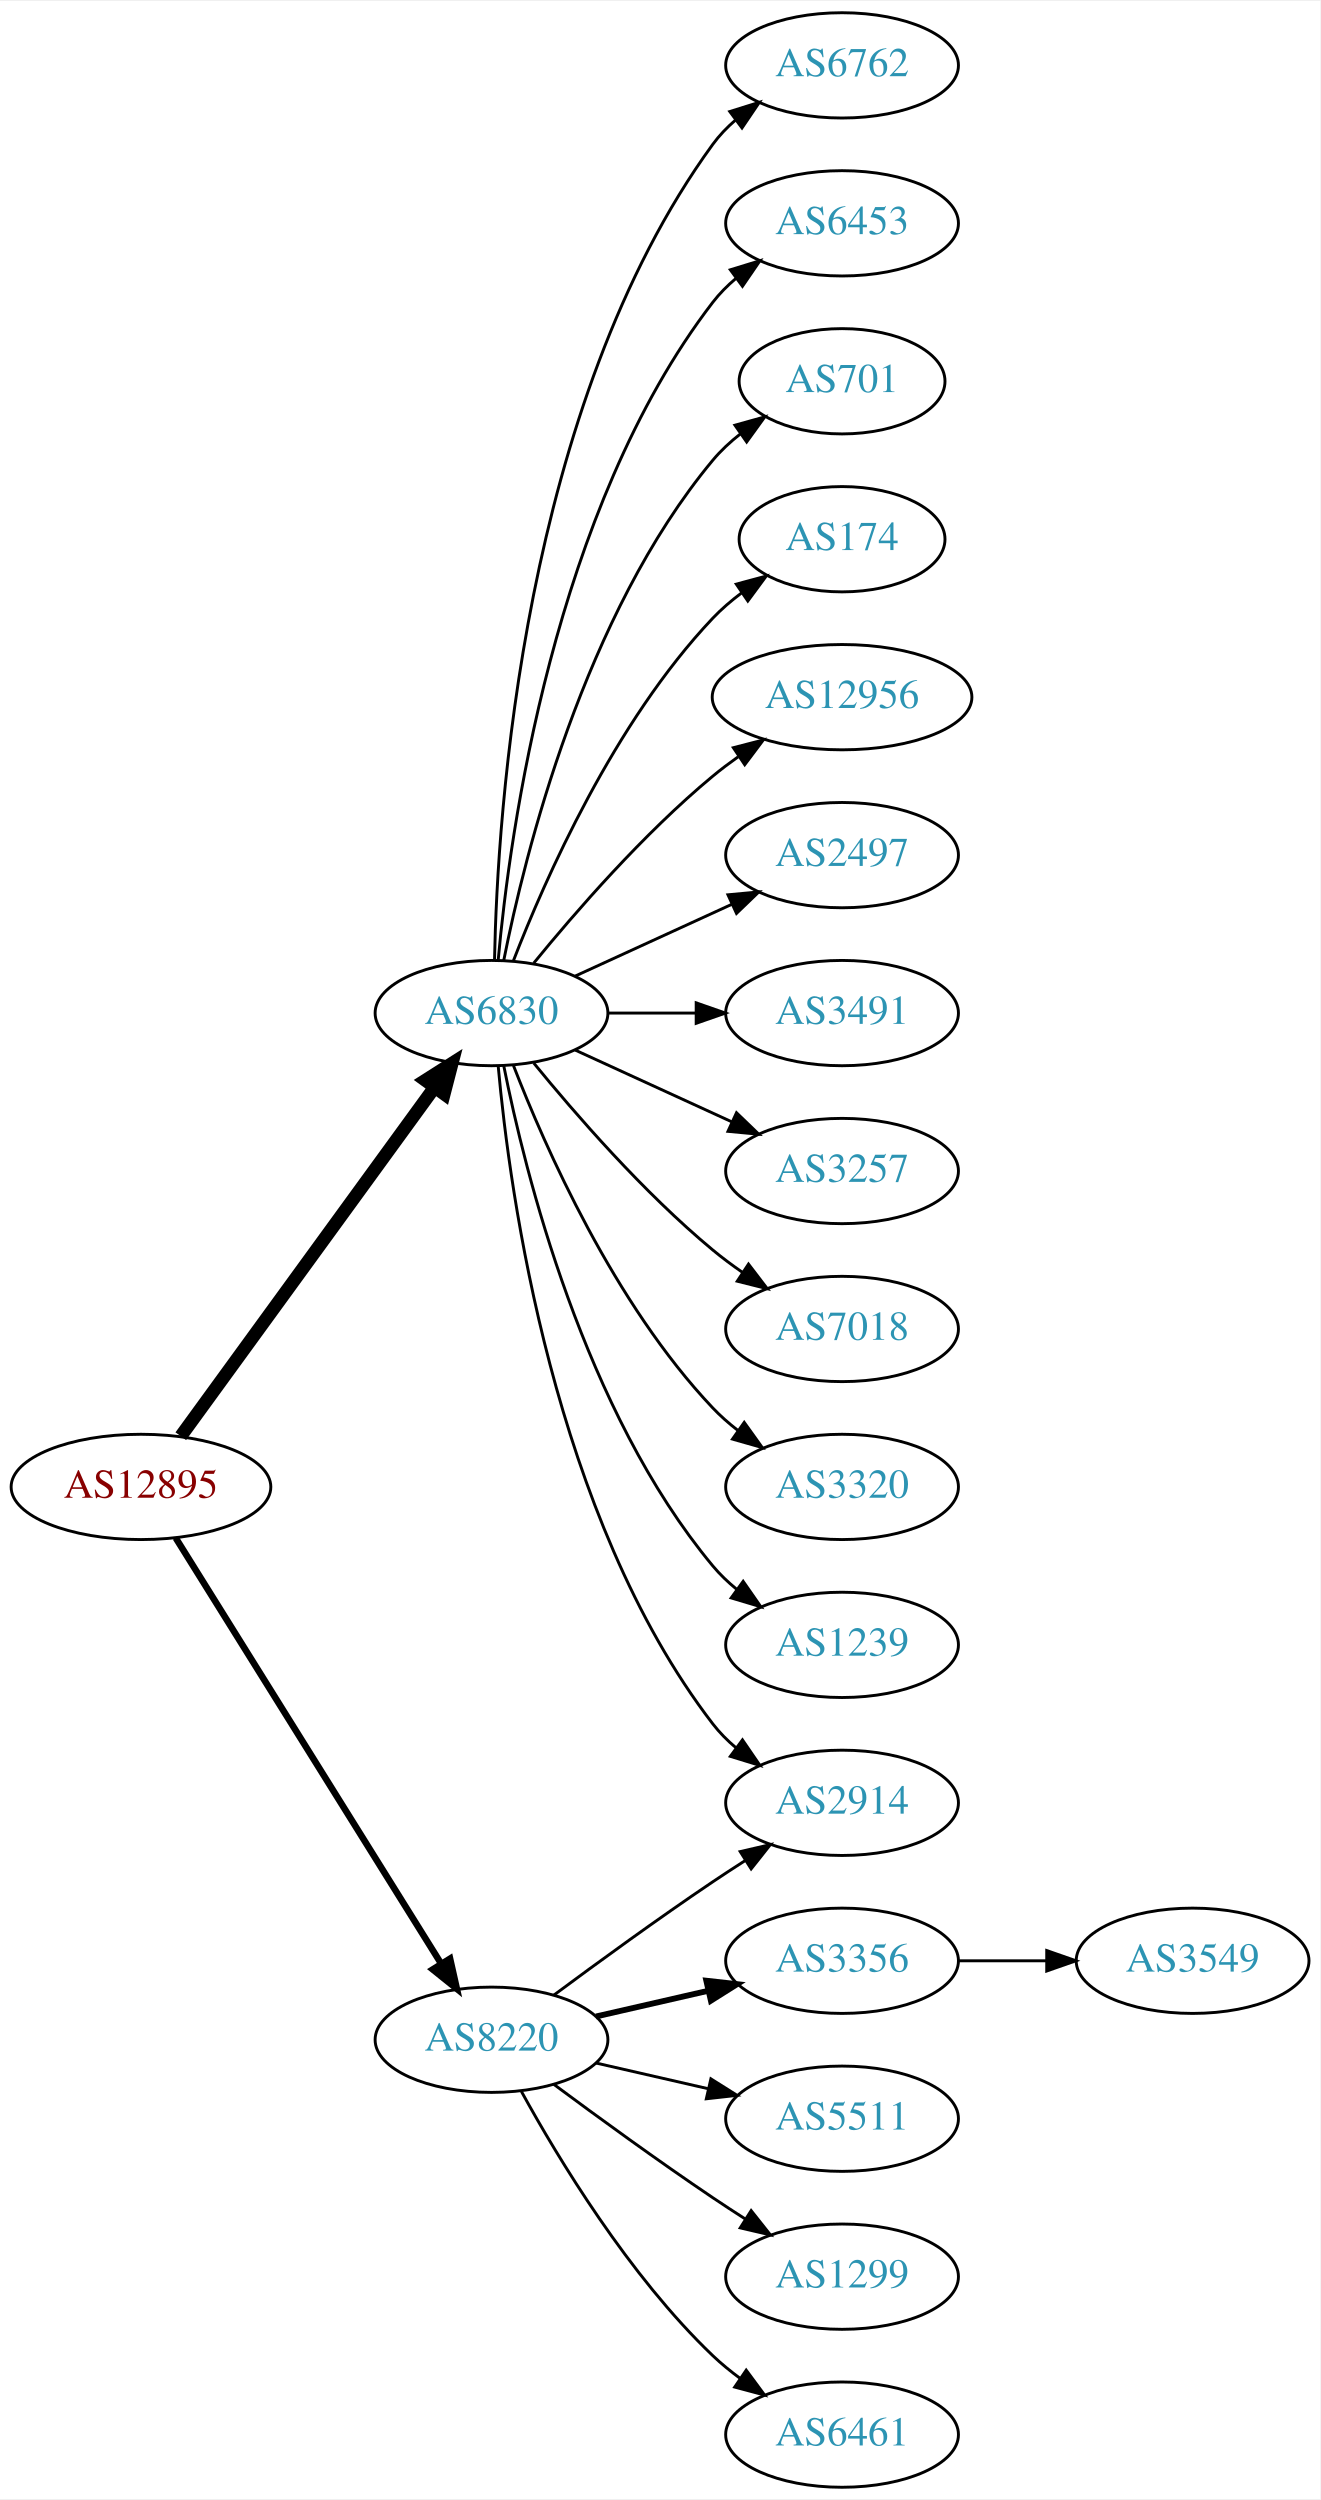
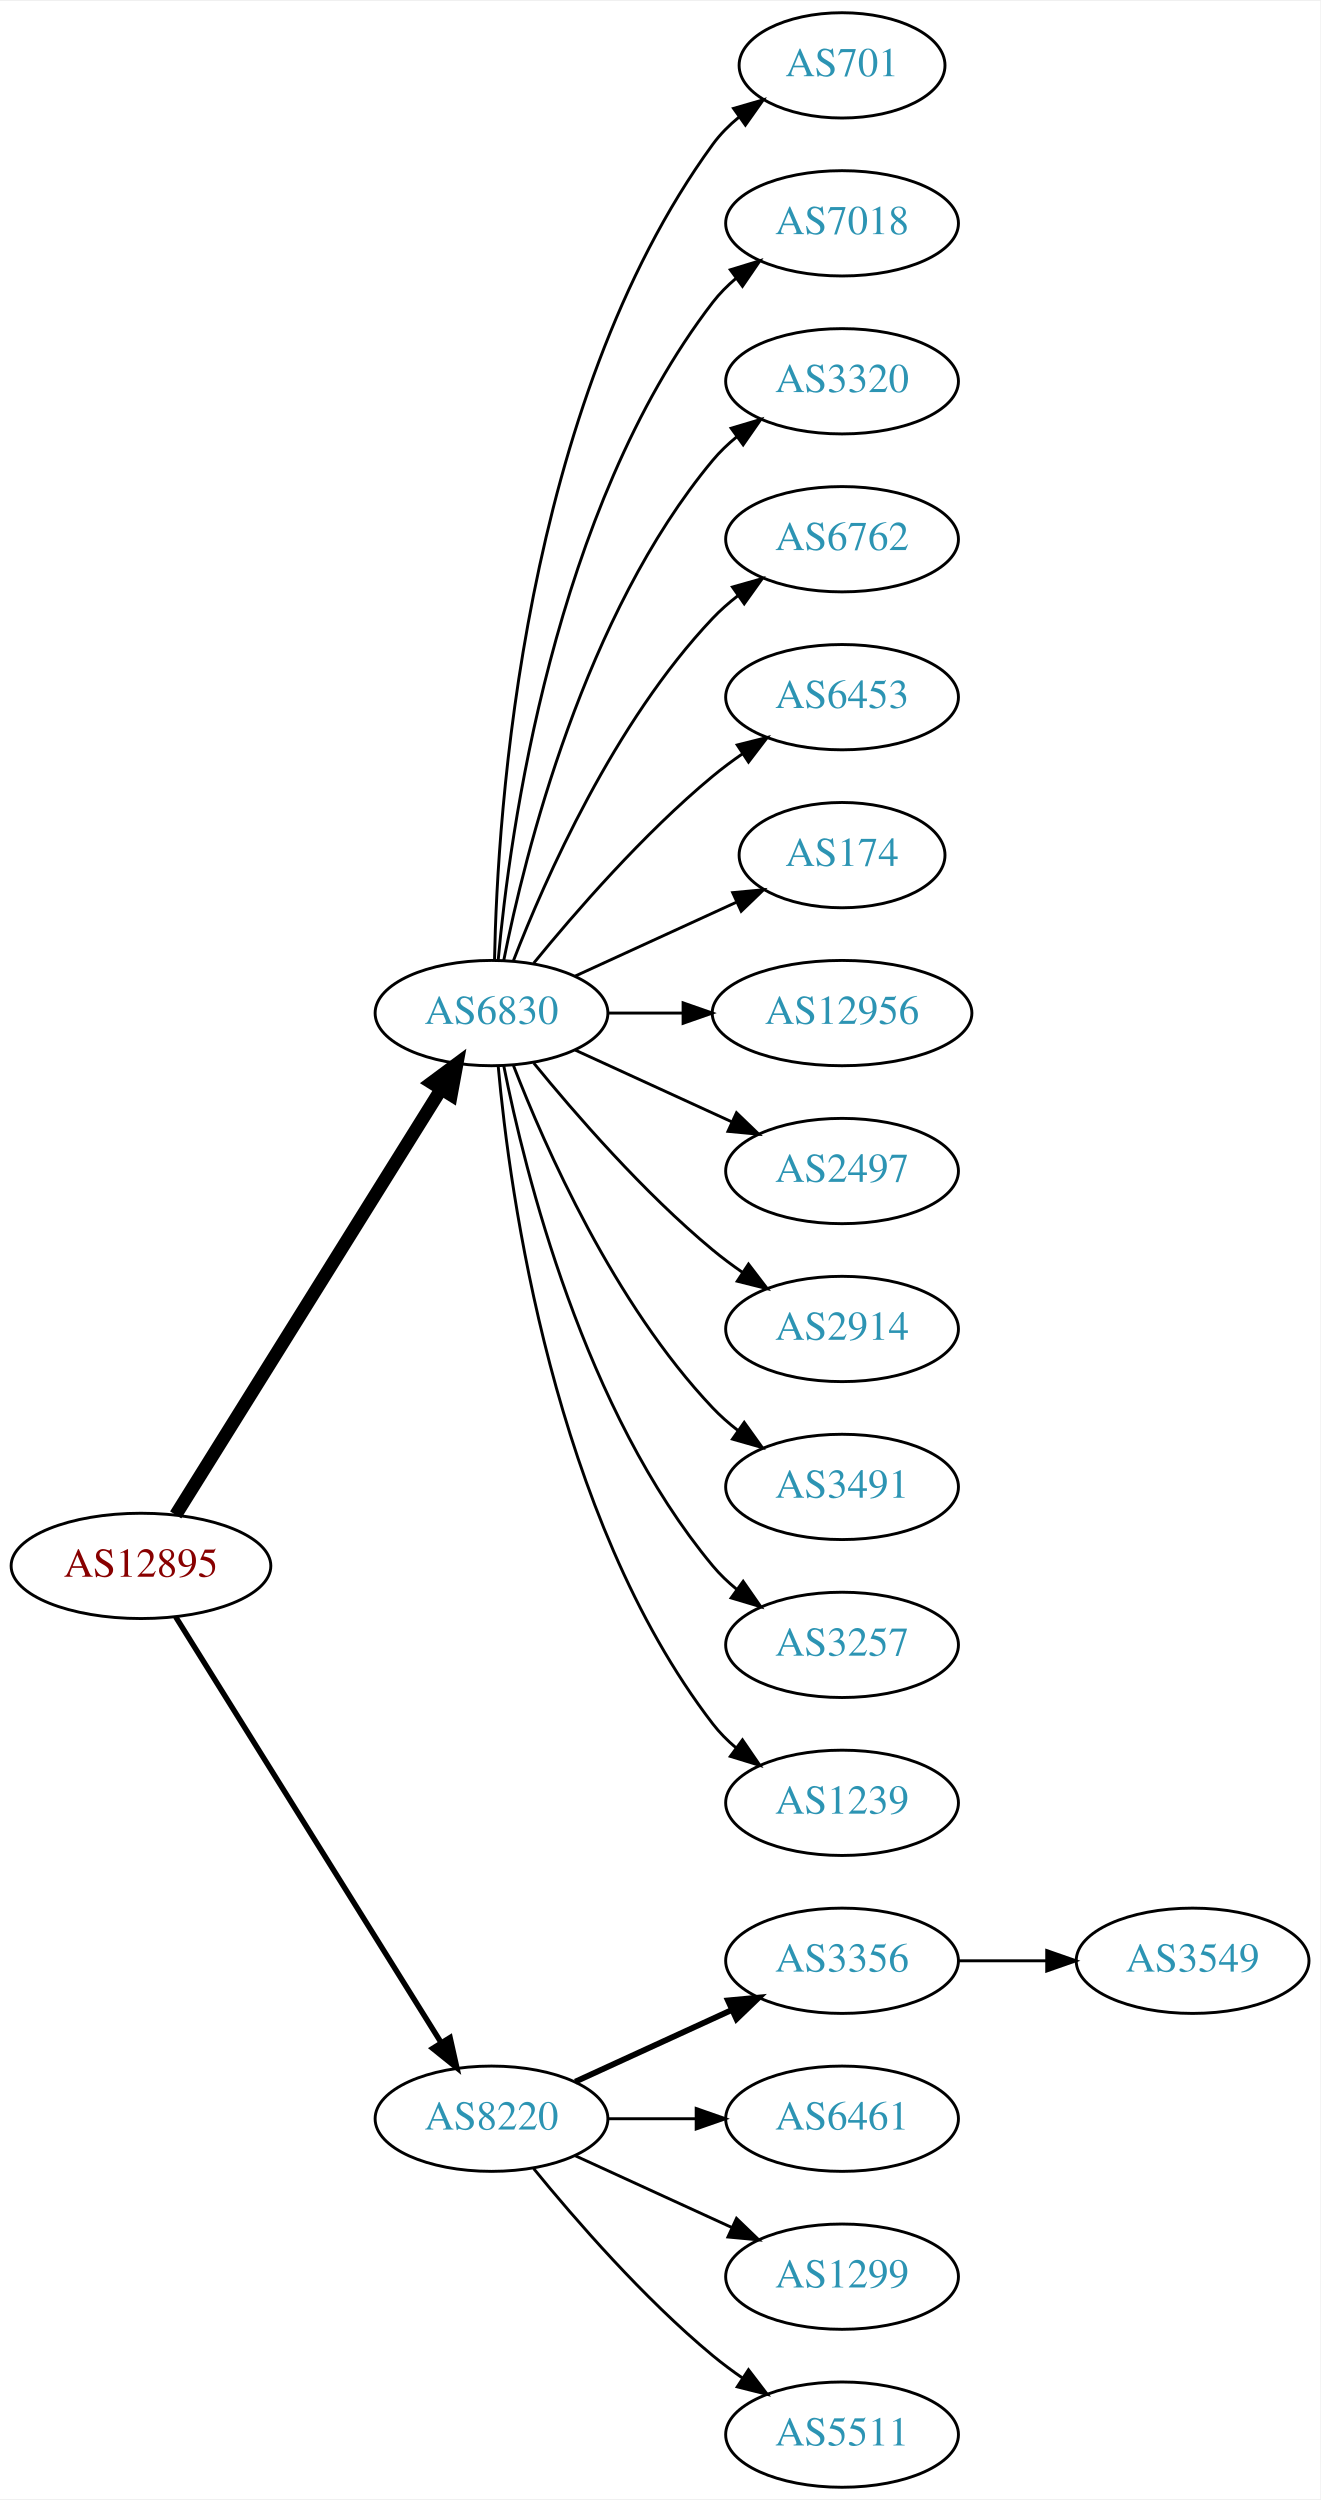
<svg xmlns="http://www.w3.org/2000/svg" xmlns:xlink="http://www.w3.org/1999/xlink" width="451pt" height="854pt" viewBox="0.00 0.00 451.37 854.00">
  <g id="graph0" class="graph" transform="scale(1 1) rotate(0) translate(4 850)">
    <polygon fill="white" stroke="none" points="-4,4 -4,-850 447.37,-850 447.37,4 -4,4" />
    <g id="node1" class="node">
      <g id="a_node1">
        <a xlink:href="/asn/12895" xlink:title="AS12895 ~ Vienna, Austria [AT]">
-           <ellipse fill="#ffffff" stroke="black" cx="44.196" cy="-342" rx="44.393" ry="18" />
-           <text text-anchor="middle" x="44.196" y="-338.3" font-family="Times,serif" font-size="14.00" fill="#880000">AS12895</text>
+           <ellipse fill="#ffffff" stroke="black" cx="44.196" cy="-315" rx="44.393" ry="18" />
+           <text text-anchor="middle" x="44.196" y="-311.3" font-family="Times,serif" font-size="14.00" fill="#880000">AS12895</text>
        </a>
      </g>
    </g>
    <g id="node2" class="node">
      <g id="a_node2">
        <a xlink:href="/asn/6830" xlink:title="AS6830 ~ LibertyGlobal [AT]">
          <ellipse fill="#ffffff" stroke="black" cx="164.039" cy="-504" rx="39.794" ry="18" />
          <text text-anchor="middle" x="164.039" y="-500.3" font-family="Times,serif" font-size="14.00" fill="#2c94b3">AS6830</text>
        </a>
      </g>
    </g>
    <g id="edge1" class="edge">
-       <path fill="none" stroke="black" stroke-width="4.5" d="M57.807,-359.337C78.628,-387.96 120.29,-445.233 144.479,-478.486" />
-       <polygon fill="black" stroke="black" stroke-width="4.5" points="141.451,-481.017 150.518,-486.788 147.82,-476.385 141.451,-481.017" />
+       <path fill="none" stroke="black" stroke-width="4.5" d="M56.071,-332.442C76.855,-365.775 122.315,-438.686 146.744,-477.866" />
+       <polygon fill="black" stroke="black" stroke-width="4.5" points="143.558,-480.198 152.19,-486.6 150.24,-476.031 143.558,-480.198" />
    </g>
    <g id="node3" class="node">
      <g id="a_node3">
        <a xlink:href="/asn/8220" xlink:title="AS8220 ~ COLT [GB]">
-           <ellipse fill="#ffffff" stroke="black" cx="164.039" cy="-153" rx="39.794" ry="18" />
-           <text text-anchor="middle" x="164.039" y="-149.3" font-family="Times,serif" font-size="14.00" fill="#2c94b3">AS8220</text>
+           <ellipse fill="#ffffff" stroke="black" cx="164.039" cy="-126" rx="39.794" ry="18" />
+           <text text-anchor="middle" x="164.039" y="-122.3" font-family="Times,serif" font-size="14.00" fill="#2c94b3">AS8220</text>
        </a>
      </g>
    </g>
    <g id="edge2" class="edge">
-       <path fill="none" stroke="black" stroke-width="2.25" d="M56.071,-324.558C76.855,-291.225 122.315,-218.314 146.744,-179.134" />
-       <polygon fill="black" stroke="black" stroke-width="2.25" points="149.869,-180.737 152.19,-170.4 143.929,-177.034 149.869,-180.737" />
+       <path fill="none" stroke="black" stroke-width="1.875" d="M56.071,-297.558C76.855,-264.225 122.315,-191.314 146.744,-152.134" />
+       <polygon fill="black" stroke="black" stroke-width="1.875" points="149.869,-153.737 152.19,-143.4 143.929,-150.034 149.869,-153.737" />
    </g>
    <g id="node4" class="node">
      <g id="a_node4">
-         <a xlink:href="/asn/6762" xlink:title="AS6762 ~ TELECOM ITALIA SPARKLE S.p.A. [IT]">
-           <ellipse fill="#ffffff" stroke="black" cx="283.881" cy="-828" rx="39.794" ry="18" />
-           <text text-anchor="middle" x="283.881" y="-824.3" font-family="Times,serif" font-size="14.00" fill="#2c94b3">AS6762</text>
+         <a xlink:href="/asn/701" xlink:title="AS701 ~ UUNET [US]">
+           <ellipse fill="#ffffff" stroke="black" cx="283.881" cy="-828" rx="35.194" ry="18" />
+           <text text-anchor="middle" x="283.881" y="-824.3" font-family="Times,serif" font-size="14.00" fill="#2c94b3">AS701</text>
        </a>
      </g>
    </g>
    <g id="edge3" class="edge">
-       <path fill="none" stroke="black" d="M165.071,-522.337C166.044,-572.079 174.763,-711.806 239.685,-801 241.897,-804.039 244.565,-806.813 247.477,-809.326" />
-       <polygon fill="black" stroke="black" points="245.495,-812.214 255.608,-815.373 249.672,-806.597 245.495,-812.214" />
+       <path fill="none" stroke="black" d="M165.071,-522.337C166.044,-572.079 174.763,-711.806 239.685,-801 242.203,-804.459 245.311,-807.575 248.698,-810.354" />
+       <polygon fill="black" stroke="black" points="246.778,-813.284 256.956,-816.229 250.837,-807.58 246.778,-813.284" />
    </g>
    <g id="node5" class="node">
      <g id="a_node5">
-         <a xlink:href="/asn/6453" xlink:title="AS6453 ~ TATA COMMUNICATIONS (AMERICA) INC [US]">
+         <a xlink:href="/asn/7018" xlink:title="AS7018 ~ AT&amp;T Services, Inc. [US]">
          <ellipse fill="#ffffff" stroke="black" cx="283.881" cy="-774" rx="39.794" ry="18" />
-           <text text-anchor="middle" x="283.881" y="-770.3" font-family="Times,serif" font-size="14.00" fill="#2c94b3">AS6453</text>
+           <text text-anchor="middle" x="283.881" y="-770.3" font-family="Times,serif" font-size="14.00" fill="#2c94b3">AS7018</text>
        </a>
      </g>
    </g>
    <g id="edge4" class="edge">
      <path fill="none" stroke="black" d="M166.323,-522.117C170.221,-565.332 185.238,-676.131 239.685,-747 241.975,-749.981 244.695,-752.716 247.639,-755.205" />
      <polygon fill="black" stroke="black" points="245.686,-758.113 255.816,-761.218 249.833,-752.473 245.686,-758.113" />
    </g>
    <g id="node6" class="node">
      <g id="a_node6">
-         <a xlink:href="/asn/701" xlink:title="AS701 ~ UUNET [US]">
-           <ellipse fill="#ffffff" stroke="black" cx="283.881" cy="-720" rx="35.194" ry="18" />
-           <text text-anchor="middle" x="283.881" y="-716.3" font-family="Times,serif" font-size="14.00" fill="#2c94b3">AS701</text>
+         <a xlink:href="/asn/3320" xlink:title="AS3320 ~ DTAG [DE]">
+           <ellipse fill="#ffffff" stroke="black" cx="283.881" cy="-720" rx="39.794" ry="18" />
+           <text text-anchor="middle" x="283.881" y="-716.3" font-family="Times,serif" font-size="14.00" fill="#2c94b3">AS3320</text>
        </a>
      </g>
    </g>
    <g id="edge5" class="edge">
-       <path fill="none" stroke="black" d="M168.237,-522.073C175.401,-558.141 195.675,-640.125 239.685,-693 242.422,-696.288 245.667,-699.298 249.13,-702.017" />
-       <polygon fill="black" stroke="black" points="247.265,-704.983 257.471,-707.827 251.267,-699.239 247.265,-704.983" />
+       <path fill="none" stroke="black" d="M168.237,-522.073C175.401,-558.141 195.675,-640.125 239.685,-693 242.09,-695.889 244.886,-698.563 247.879,-701.013" />
+       <polygon fill="black" stroke="black" points="245.967,-703.95 256.122,-706.973 250.069,-698.277 245.967,-703.95" />
    </g>
    <g id="node7" class="node">
      <g id="a_node7">
-         <a xlink:href="/asn/2914" xlink:title="AS2914 ~ NTT America, Inc. [US]">
-           <ellipse fill="#ffffff" stroke="black" cx="283.881" cy="-234" rx="39.794" ry="18" />
-           <text text-anchor="middle" x="283.881" y="-230.3" font-family="Times,serif" font-size="14.00" fill="#2c94b3">AS2914</text>
+         <a xlink:href="/asn/6762" xlink:title="AS6762 ~ TELECOM ITALIA SPARKLE S.p.A. [IT]">
+           <ellipse fill="#ffffff" stroke="black" cx="283.881" cy="-666" rx="39.794" ry="18" />
+           <text text-anchor="middle" x="283.881" y="-662.3" font-family="Times,serif" font-size="14.00" fill="#2c94b3">AS6762</text>
        </a>
      </g>
    </g>
    <g id="edge6" class="edge">
-       <path fill="none" stroke="black" d="M166.323,-485.883C170.221,-442.668 185.238,-331.869 239.685,-261 241.975,-258.019 244.695,-255.284 247.639,-252.795" />
-       <polygon fill="black" stroke="black" points="249.833,-255.527 255.816,-246.782 245.686,-249.887 249.833,-255.527" />
+       <path fill="none" stroke="black" d="M171.562,-521.994C182.312,-549.728 205.969,-603.429 239.685,-639 242.271,-641.728 245.188,-644.294 248.257,-646.677" />
+       <polygon fill="black" stroke="black" points="246.411,-649.658 256.605,-652.543 250.435,-643.93 246.411,-649.658" />
    </g>
    <g id="node8" class="node">
      <g id="a_node8">
-         <a xlink:href="/asn/174" xlink:title="AS174 ~ Cogent Communications [US]">
-           <ellipse fill="#ffffff" stroke="black" cx="283.881" cy="-666" rx="35.194" ry="18" />
-           <text text-anchor="middle" x="283.881" y="-662.3" font-family="Times,serif" font-size="14.00" fill="#2c94b3">AS174</text>
+         <a xlink:href="/asn/6453" xlink:title="AS6453 ~ TATA COMMUNICATIONS (AMERICA) INC [US]">
+           <ellipse fill="#ffffff" stroke="black" cx="283.881" cy="-612" rx="39.794" ry="18" />
+           <text text-anchor="middle" x="283.881" y="-608.3" font-family="Times,serif" font-size="14.00" fill="#2c94b3">AS6453</text>
        </a>
      </g>
    </g>
    <g id="edge7" class="edge">
-       <path fill="none" stroke="black" d="M171.562,-521.994C182.312,-549.728 205.969,-603.429 239.685,-639 242.628,-642.105 246.001,-645.001 249.537,-647.655" />
-       <polygon fill="black" stroke="black" points="247.722,-650.654 257.956,-653.397 251.666,-644.871 247.722,-650.654" />
+       <path fill="none" stroke="black" d="M178.458,-521.065C192.572,-538.375 215.987,-565.345 239.685,-585 242.901,-587.668 246.402,-590.27 249.972,-592.741" />
+       <polygon fill="black" stroke="black" points="248.05,-595.666 258.329,-598.236 251.896,-589.817 248.05,-595.666" />
    </g>
    <g id="node9" class="node">
      <g id="a_node9">
-         <a xlink:href="/asn/12956" xlink:title="AS12956 ~ TELXIUS [ES]">
-           <ellipse fill="#ffffff" stroke="black" cx="283.881" cy="-612" rx="44.393" ry="18" />
-           <text text-anchor="middle" x="283.881" y="-608.3" font-family="Times,serif" font-size="14.00" fill="#2c94b3">AS12956</text>
+         <a xlink:href="/asn/174" xlink:title="AS174 ~ Cogent Communications [US]">
+           <ellipse fill="#ffffff" stroke="black" cx="283.881" cy="-558" rx="35.194" ry="18" />
+           <text text-anchor="middle" x="283.881" y="-554.3" font-family="Times,serif" font-size="14.00" fill="#2c94b3">AS174</text>
        </a>
      </g>
    </g>
    <g id="edge8" class="edge">
-       <path fill="none" stroke="black" d="M178.458,-521.065C192.572,-538.375 215.987,-565.345 239.685,-585 242.423,-587.271 245.367,-589.494 248.384,-591.63" />
-       <polygon fill="black" stroke="black" points="246.716,-594.725 256.973,-597.379 250.61,-588.908 246.716,-594.725" />
+       <path fill="none" stroke="black" d="M192.667,-516.661C209.084,-524.183 230.065,-533.798 247.662,-541.861" />
+       <polygon fill="black" stroke="black" points="246.49,-545.174 257.04,-546.158 249.407,-538.811 246.49,-545.174" />
    </g>
    <g id="node10" class="node">
      <g id="a_node10">
-         <a xlink:href="/asn/2497" xlink:title="AS2497 ~ Internet Initiative Japan Inc. [JP]">
-           <ellipse fill="#ffffff" stroke="black" cx="283.881" cy="-558" rx="39.794" ry="18" />
-           <text text-anchor="middle" x="283.881" y="-554.3" font-family="Times,serif" font-size="14.00" fill="#2c94b3">AS2497</text>
+         <a xlink:href="/asn/12956" xlink:title="AS12956 ~ TELXIUS [ES]">
+           <ellipse fill="#ffffff" stroke="black" cx="283.881" cy="-504" rx="44.393" ry="18" />
+           <text text-anchor="middle" x="283.881" y="-500.3" font-family="Times,serif" font-size="14.00" fill="#2c94b3">AS12956</text>
        </a>
      </g>
    </g>
    <g id="edge9" class="edge">
-       <path fill="none" stroke="black" d="M192.667,-516.661C208.624,-523.973 228.895,-533.261 246.178,-541.181" />
-       <polygon fill="black" stroke="black" points="244.876,-544.435 255.425,-545.419 247.793,-538.071 244.876,-544.435" />
+       <path fill="none" stroke="black" d="M203.951,-504C212.054,-504 220.729,-504 229.255,-504" />
+       <polygon fill="black" stroke="black" points="229.533,-507.5 239.533,-504 229.533,-500.5 229.533,-507.5" />
    </g>
    <g id="node11" class="node">
      <g id="a_node11">
-         <a xlink:href="/asn/3491" xlink:title="AS3491 ~ PCCW Global, Inc. [US]">
-           <ellipse fill="#ffffff" stroke="black" cx="283.881" cy="-504" rx="39.794" ry="18" />
-           <text text-anchor="middle" x="283.881" y="-500.3" font-family="Times,serif" font-size="14.00" fill="#2c94b3">AS3491</text>
+         <a xlink:href="/asn/2497" xlink:title="AS2497 ~ Internet Initiative Japan Inc. [JP]">
+           <ellipse fill="#ffffff" stroke="black" cx="283.881" cy="-450" rx="39.794" ry="18" />
+           <text text-anchor="middle" x="283.881" y="-446.3" font-family="Times,serif" font-size="14.00" fill="#2c94b3">AS2497</text>
        </a>
      </g>
    </g>
    <g id="edge10" class="edge">
-       <path fill="none" stroke="black" d="M203.951,-504C213.505,-504 223.854,-504 233.817,-504" />
-       <polygon fill="black" stroke="black" points="234.009,-507.5 244.009,-504 234.009,-500.5 234.009,-507.5" />
+       <path fill="none" stroke="black" d="M192.667,-491.339C208.624,-484.027 228.895,-474.739 246.178,-466.819" />
+       <polygon fill="black" stroke="black" points="247.793,-469.929 255.425,-462.581 244.876,-463.565 247.793,-469.929" />
    </g>
    <g id="node12" class="node">
      <g id="a_node12">
-         <a xlink:href="/asn/3257" xlink:title="AS3257 ~ GTT [DE]">
-           <ellipse fill="#ffffff" stroke="black" cx="283.881" cy="-450" rx="39.794" ry="18" />
-           <text text-anchor="middle" x="283.881" y="-446.3" font-family="Times,serif" font-size="14.00" fill="#2c94b3">AS3257</text>
+         <a xlink:href="/asn/2914" xlink:title="AS2914 ~ NTT America, Inc. [US]">
+           <ellipse fill="#ffffff" stroke="black" cx="283.881" cy="-396" rx="39.794" ry="18" />
+           <text text-anchor="middle" x="283.881" y="-392.3" font-family="Times,serif" font-size="14.00" fill="#2c94b3">AS2914</text>
        </a>
      </g>
    </g>
    <g id="edge11" class="edge">
-       <path fill="none" stroke="black" d="M192.667,-491.339C208.624,-484.027 228.895,-474.739 246.178,-466.819" />
-       <polygon fill="black" stroke="black" points="247.793,-469.929 255.425,-462.581 244.876,-463.565 247.793,-469.929" />
+       <path fill="none" stroke="black" d="M178.458,-486.935C192.572,-469.625 215.987,-442.655 239.685,-423 242.901,-420.332 246.402,-417.73 249.972,-415.259" />
+       <polygon fill="black" stroke="black" points="251.896,-418.183 258.329,-409.764 248.05,-412.334 251.896,-418.183" />
    </g>
    <g id="node13" class="node">
      <g id="a_node13">
-         <a xlink:href="/asn/7018" xlink:title="AS7018 ~ AT&amp;T Services, Inc. [US]">
-           <ellipse fill="#ffffff" stroke="black" cx="283.881" cy="-396" rx="39.794" ry="18" />
-           <text text-anchor="middle" x="283.881" y="-392.3" font-family="Times,serif" font-size="14.00" fill="#2c94b3">AS7018</text>
+         <a xlink:href="/asn/3491" xlink:title="AS3491 ~ PCCW Global, Inc. [US]">
+           <ellipse fill="#ffffff" stroke="black" cx="283.881" cy="-342" rx="39.794" ry="18" />
+           <text text-anchor="middle" x="283.881" y="-338.3" font-family="Times,serif" font-size="14.00" fill="#2c94b3">AS3491</text>
        </a>
      </g>
    </g>
    <g id="edge12" class="edge">
-       <path fill="none" stroke="black" d="M178.458,-486.935C192.572,-469.625 215.987,-442.655 239.685,-423 242.901,-420.332 246.402,-417.73 249.972,-415.259" />
-       <polygon fill="black" stroke="black" points="251.896,-418.183 258.329,-409.764 248.05,-412.334 251.896,-418.183" />
+       <path fill="none" stroke="black" d="M171.562,-486.006C182.312,-458.272 205.969,-404.571 239.685,-369 242.271,-366.272 245.188,-363.706 248.257,-361.323" />
+       <polygon fill="black" stroke="black" points="250.435,-364.07 256.605,-355.457 246.411,-358.342 250.435,-364.07" />
    </g>
    <g id="node14" class="node">
      <g id="a_node14">
-         <a xlink:href="/asn/3320" xlink:title="AS3320 ~ DTAG [DE]">
-           <ellipse fill="#ffffff" stroke="black" cx="283.881" cy="-342" rx="39.794" ry="18" />
-           <text text-anchor="middle" x="283.881" y="-338.3" font-family="Times,serif" font-size="14.00" fill="#2c94b3">AS3320</text>
+         <a xlink:href="/asn/3257" xlink:title="AS3257 ~ GTT [DE]">
+           <ellipse fill="#ffffff" stroke="black" cx="283.881" cy="-288" rx="39.794" ry="18" />
+           <text text-anchor="middle" x="283.881" y="-284.3" font-family="Times,serif" font-size="14.00" fill="#2c94b3">AS3257</text>
        </a>
      </g>
    </g>
    <g id="edge13" class="edge">
-       <path fill="none" stroke="black" d="M171.562,-486.006C182.312,-458.272 205.969,-404.571 239.685,-369 242.271,-366.272 245.188,-363.706 248.257,-361.323" />
-       <polygon fill="black" stroke="black" points="250.435,-364.07 256.605,-355.457 246.411,-358.342 250.435,-364.07" />
+       <path fill="none" stroke="black" d="M168.237,-485.927C175.401,-449.859 195.675,-367.875 239.685,-315 242.09,-312.111 244.886,-309.437 247.879,-306.987" />
+       <polygon fill="black" stroke="black" points="250.069,-309.723 256.122,-301.027 245.967,-304.05 250.069,-309.723" />
    </g>
    <g id="node15" class="node">
      <g id="a_node15">
        <a xlink:href="/asn/1239" xlink:title="AS1239 ~ Sprint [US]">
-           <ellipse fill="#ffffff" stroke="black" cx="283.881" cy="-288" rx="39.794" ry="18" />
-           <text text-anchor="middle" x="283.881" y="-284.3" font-family="Times,serif" font-size="14.00" fill="#2c94b3">AS1239</text>
+           <ellipse fill="#ffffff" stroke="black" cx="283.881" cy="-234" rx="39.794" ry="18" />
+           <text text-anchor="middle" x="283.881" y="-230.3" font-family="Times,serif" font-size="14.00" fill="#2c94b3">AS1239</text>
        </a>
      </g>
    </g>
    <g id="edge14" class="edge">
-       <path fill="none" stroke="black" d="M168.237,-485.927C175.401,-449.859 195.675,-367.875 239.685,-315 242.09,-312.111 244.886,-309.437 247.879,-306.987" />
-       <polygon fill="black" stroke="black" points="250.069,-309.723 256.122,-301.027 245.967,-304.05 250.069,-309.723" />
-     </g>
-     <g id="edge19" class="edge">
-       <path fill="none" stroke="black" d="M185.369,-168.277C200.231,-179.304 220.976,-194.407 239.685,-207 243.234,-209.389 246.984,-211.839 250.733,-214.242" />
-       <polygon fill="black" stroke="black" points="249.059,-217.325 259.381,-219.712 252.801,-211.409 249.059,-217.325" />
+       <path fill="none" stroke="black" d="M166.323,-485.883C170.221,-442.668 185.238,-331.869 239.685,-261 241.975,-258.019 244.695,-255.284 247.639,-252.795" />
+       <polygon fill="black" stroke="black" points="249.833,-255.527 255.816,-246.782 245.686,-249.887 249.833,-255.527" />
    </g>
    <g id="node16" class="node">
      <g id="a_node16">
        <a xlink:href="/asn/3356" xlink:title="AS3356 ~ Level 3 Parent, LLC [US]">
          <ellipse fill="#ffffff" stroke="black" cx="283.881" cy="-180" rx="39.794" ry="18" />
          <text text-anchor="middle" x="283.881" y="-176.3" font-family="Times,serif" font-size="14.00" fill="#2c94b3">AS3356</text>
        </a>
      </g>
    </g>
    <g id="edge15" class="edge">
-       <path fill="none" stroke="black" stroke-width="2" d="M199.758,-160.955C211.758,-163.704 225.379,-166.825 238.071,-169.733" />
-       <polygon fill="black" stroke="black" stroke-width="2" points="237.474,-173.187 248.003,-172.009 239.037,-166.364 237.474,-173.187" />
+       <path fill="none" stroke="black" stroke-width="2" d="M192.667,-138.661C208.624,-145.973 228.895,-155.261 246.178,-163.181" />
+       <polygon fill="black" stroke="black" stroke-width="2" points="244.876,-166.435 255.425,-167.419 247.793,-160.071 244.876,-166.435" />
    </g>
    <g id="node17" class="node">
      <g id="a_node17">
-         <a xlink:href="/asn/5511" xlink:title="AS5511 ~ Orange S.A. [FR]">
+         <a xlink:href="/asn/6461" xlink:title="AS6461 ~ Zayo Bandwidth [US]">
          <ellipse fill="#ffffff" stroke="black" cx="283.881" cy="-126" rx="39.794" ry="18" />
-           <text text-anchor="middle" x="283.881" y="-122.3" font-family="Times,serif" font-size="14.00" fill="#2c94b3">AS5511</text>
+           <text text-anchor="middle" x="283.881" y="-122.3" font-family="Times,serif" font-size="14.00" fill="#2c94b3">AS6461</text>
        </a>
      </g>
    </g>
    <g id="edge16" class="edge">
-       <path fill="none" stroke="black" d="M199.758,-145.045C211.758,-142.296 225.379,-139.175 238.071,-136.267" />
-       <polygon fill="black" stroke="black" points="239.037,-139.636 248.003,-133.991 237.474,-132.813 239.037,-139.636" />
+       <path fill="none" stroke="black" d="M203.951,-126C213.505,-126 223.854,-126 233.817,-126" />
+       <polygon fill="black" stroke="black" points="234.009,-129.5 244.009,-126 234.009,-122.5 234.009,-129.5" />
    </g>
    <g id="node18" class="node">
      <g id="a_node18">
        <a xlink:href="/asn/1299" xlink:title="AS1299 ~ Telia Carrier [EU]">
          <ellipse fill="#ffffff" stroke="black" cx="283.881" cy="-72" rx="39.794" ry="18" />
          <text text-anchor="middle" x="283.881" y="-68.3" font-family="Times,serif" font-size="14.00" fill="#2c94b3">AS1299</text>
        </a>
      </g>
    </g>
    <g id="edge17" class="edge">
-       <path fill="none" stroke="black" d="M185.369,-137.723C200.231,-126.696 220.976,-111.593 239.685,-99 243.234,-96.611 246.984,-94.161 250.733,-91.758" />
-       <polygon fill="black" stroke="black" points="252.801,-94.591 259.381,-86.288 249.059,-88.675 252.801,-94.591" />
+       <path fill="none" stroke="black" d="M192.667,-113.339C208.624,-106.027 228.895,-96.739 246.178,-88.819" />
+       <polygon fill="black" stroke="black" points="247.793,-91.929 255.425,-84.581 244.876,-85.565 247.793,-91.929" />
    </g>
    <g id="node19" class="node">
      <g id="a_node19">
-         <a xlink:href="/asn/6461" xlink:title="AS6461 ~ Zayo Bandwidth [US]">
+         <a xlink:href="/asn/5511" xlink:title="AS5511 ~ Orange S.A. [FR]">
          <ellipse fill="#ffffff" stroke="black" cx="283.881" cy="-18" rx="39.794" ry="18" />
-           <text text-anchor="middle" x="283.881" y="-14.3" font-family="Times,serif" font-size="14.00" fill="#2c94b3">AS6461</text>
+           <text text-anchor="middle" x="283.881" y="-14.3" font-family="Times,serif" font-size="14.00" fill="#2c94b3">AS5511</text>
        </a>
      </g>
    </g>
    <g id="edge18" class="edge">
-       <path fill="none" stroke="black" d="M174.28,-135.287C186.825,-112.439 211.002,-72.389 239.685,-45 242.553,-42.261 245.742,-39.653 249.051,-37.215" />
-       <polygon fill="black" stroke="black" points="251.114,-40.044 257.411,-31.523 247.175,-34.258 251.114,-40.044" />
+       <path fill="none" stroke="black" d="M178.458,-108.935C192.572,-91.625 215.987,-64.655 239.685,-45 242.901,-42.332 246.402,-39.73 249.972,-37.259" />
+       <polygon fill="black" stroke="black" points="251.896,-40.183 258.329,-31.764 248.05,-34.334 251.896,-40.183" />
    </g>
    <g id="node20" class="node">
      <g id="a_node20">
        <a xlink:href="/asn/3549" xlink:title="AS3549 ~ Level 3 Parent, LLC [US]">
          <ellipse fill="#ffffff" stroke="black" cx="403.724" cy="-180" rx="39.794" ry="18" />
          <text text-anchor="middle" x="403.724" y="-176.3" font-family="Times,serif" font-size="14.00" fill="#2c94b3">AS3549</text>
        </a>
      </g>
    </g>
-     <g id="edge20" class="edge">
+     <g id="edge19" class="edge">
      <path fill="none" stroke="black" d="M323.794,-180C333.347,-180 343.697,-180 353.659,-180" />
      <polygon fill="black" stroke="black" points="353.852,-183.5 363.852,-180 353.852,-176.5 353.852,-183.5" />
    </g>
  </g>
</svg>
